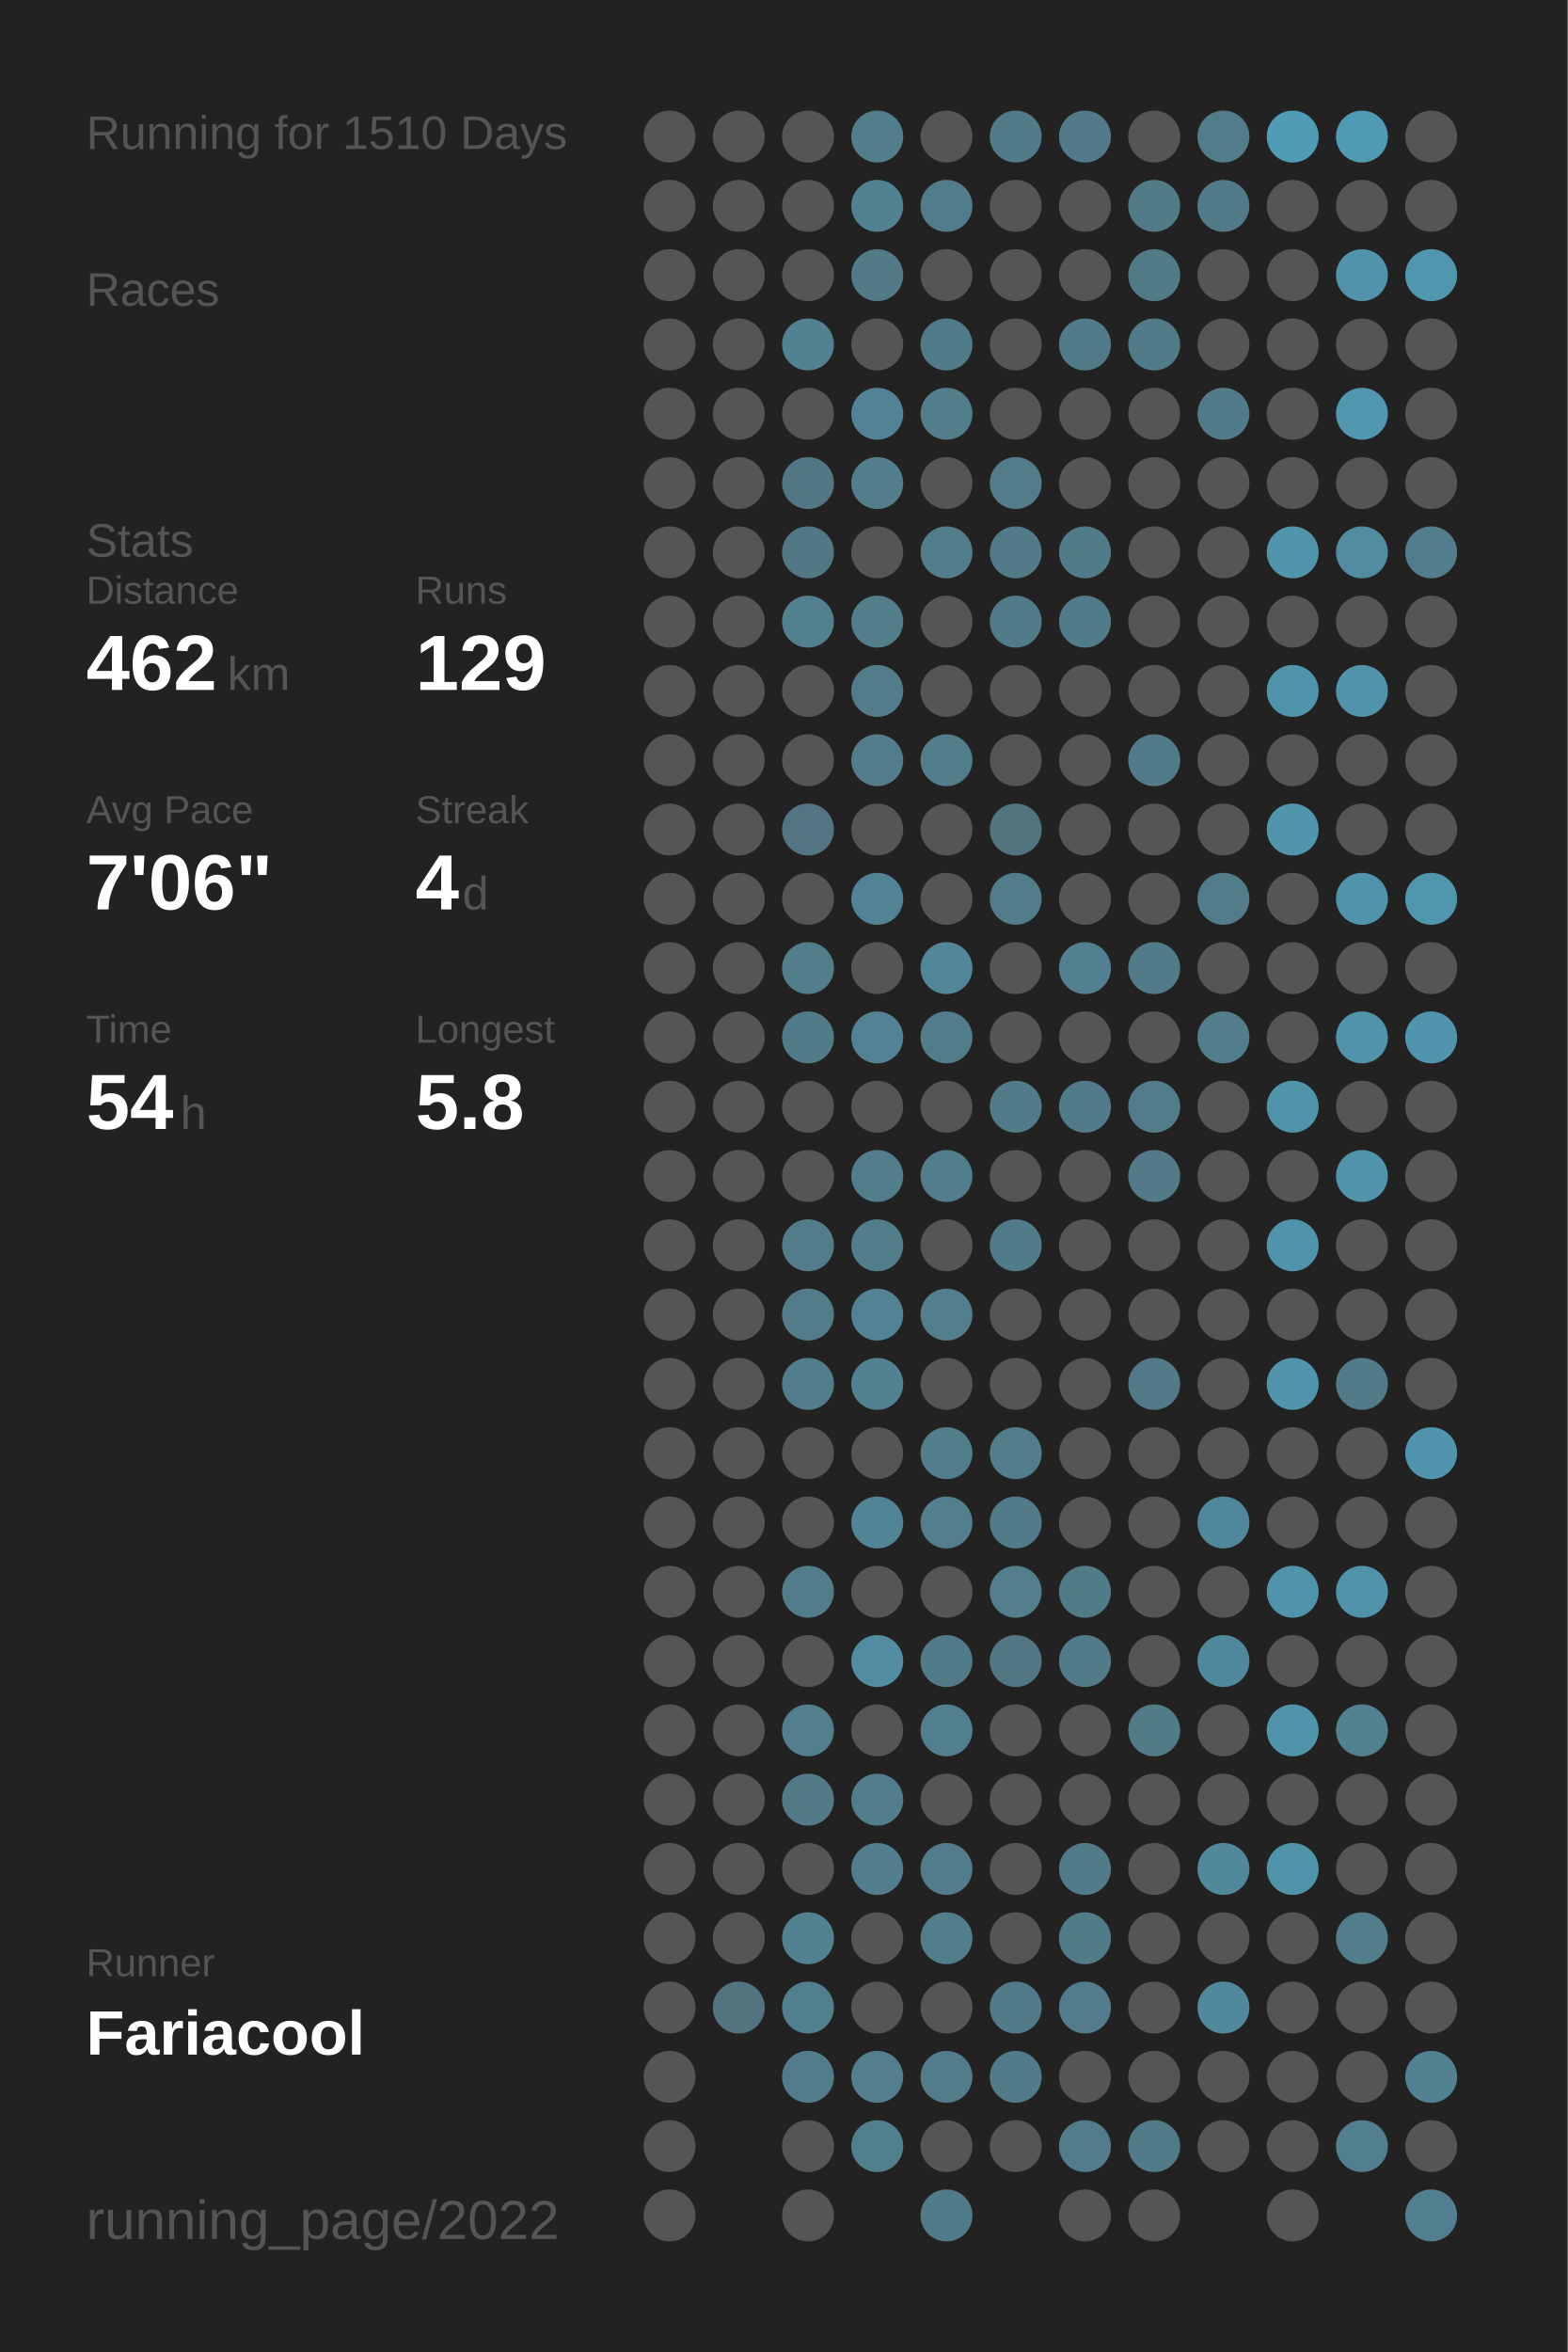
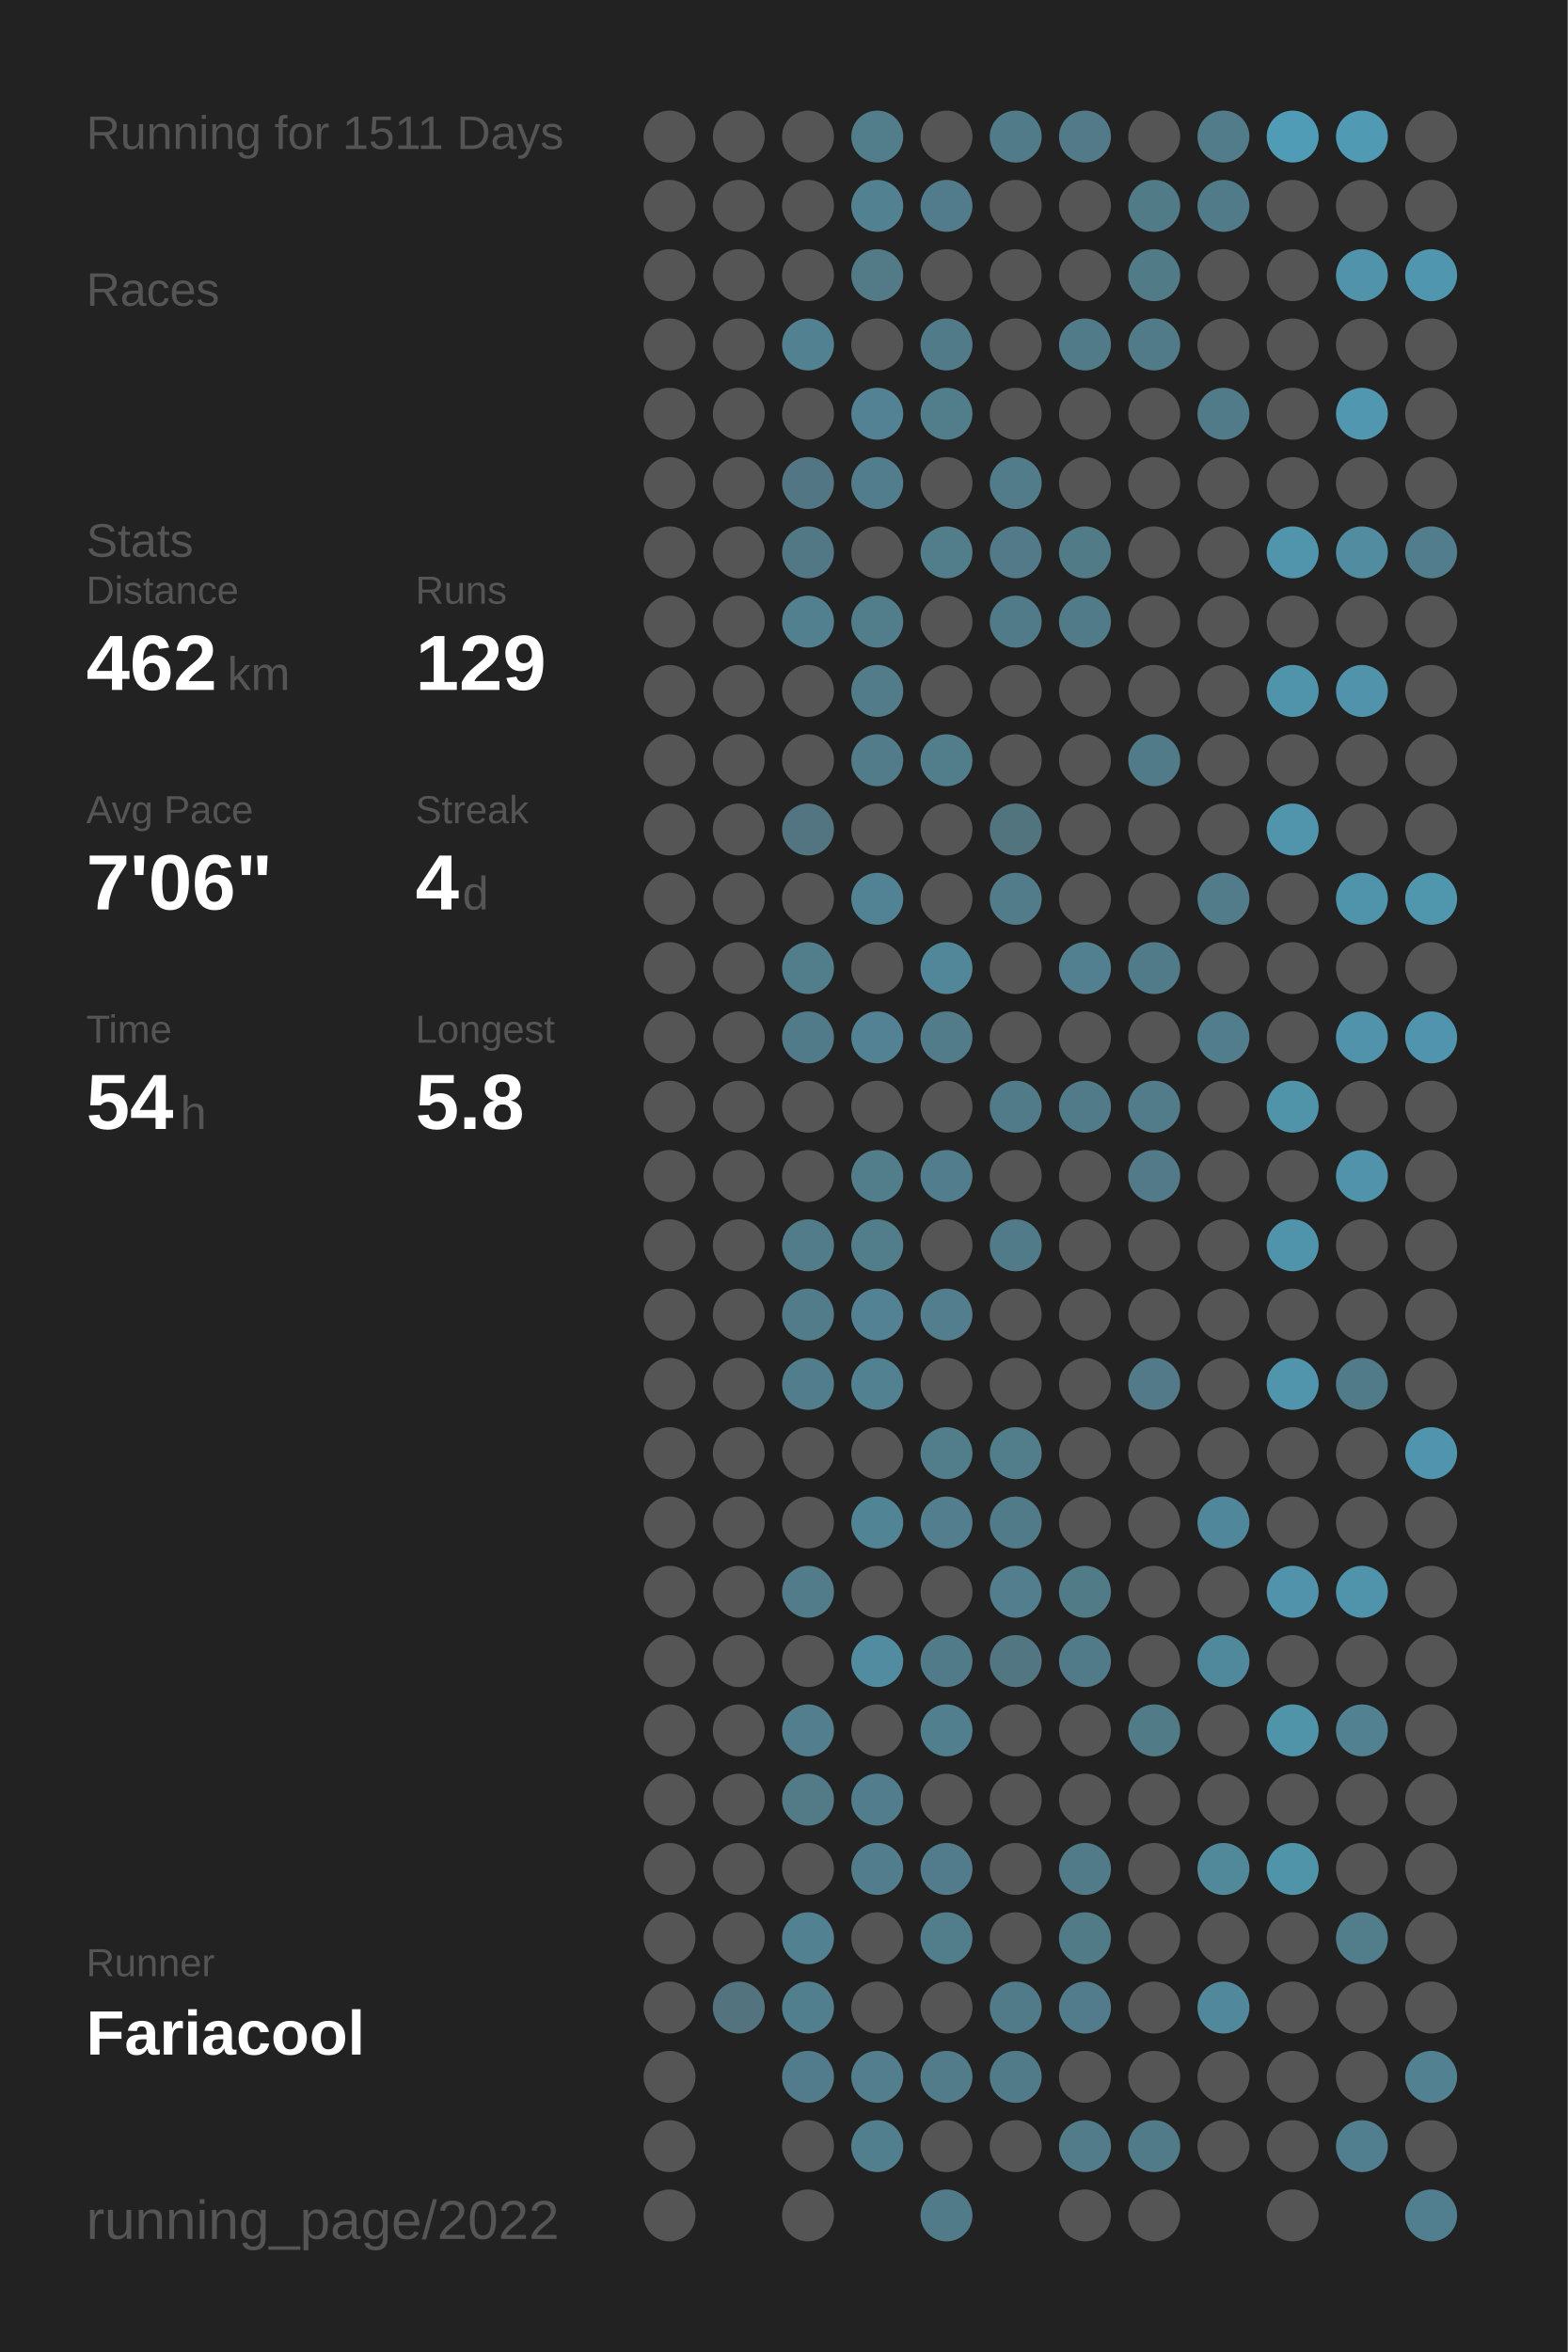
<svg xmlns="http://www.w3.org/2000/svg" baseProfile="full" height="300mm" version="1.1" viewBox="0,0,200,300" width="200mm">
  <defs />
  <rect fill="#222222" height="300" width="200" x="0" y="0" />
-   <text fill="#555555" style="font-size:6px; font-family:Arial;" x="11" y="19">Running for 1510 Days</text>
+   <text fill="#555555" style="font-size:6px; font-family:Arial;" x="11" y="19">Running for 1511 Days</text>
  <text fill="#555555" style="font-size:6px; font-family:Arial;" x="11" y="39">Races</text>
  <text fill="#555555" style="font-size:6px; font-family:Arial;" x="11" y="71">Stats</text>
  <text fill="#555555" style="font-size:5px; font-family:Arial;" x="11" y="77">Distance</text>
  <text fill="#FFFFFF" style="font-size:10px; font-family:Arial; font-weight:bold;" x="11" y="88">462</text>
  <text fill="#555555" style="font-size:6px; font-family:Arial;" x="29" y="88">km</text>
  <text fill="#555555" style="font-size:5px; font-family:Arial;" x="53" y="77">Runs</text>
  <text fill="#FFFFFF" style="font-size:10px; font-family:Arial; font-weight:bold;" x="53" y="88">129</text>
  <text fill="#555555" style="font-size:5px; font-family:Arial;" x="11" y="105">Avg Pace</text>
  <text fill="#FFFFFF" style="font-size:10px; font-family:Arial; font-weight:bold;" x="11" y="116">7'06"</text>
  <text fill="#555555" style="font-size:5px; font-family:Arial;" x="53" y="105">Streak</text>
  <text fill="#FFFFFF" style="font-size:10px; font-family:Arial; font-weight:bold;" x="53" y="116">4</text>
  <text fill="#555555" style="font-size:6px; font-family:Arial;" x="59" y="116">d</text>
  <text fill="#555555" style="font-size:5px; font-family:Arial;" x="11" y="133">Time</text>
  <text fill="#FFFFFF" style="font-size:10px; font-family:Arial; font-weight:bold;" x="11" y="144">54</text>
  <text fill="#555555" style="font-size:6px; font-family:Arial;" x="23" y="144">h</text>
  <text fill="#555555" style="font-size:5px; font-family:Arial;" x="53" y="133">Longest</text>
  <text fill="#FFFFFF" style="font-size:10px; font-family:Arial; font-weight:bold;" x="53" y="144">5.8</text>
  <text fill="#555555" style="font-size:5px; font-family:Arial;" x="11" y="252.065">Runner</text>
  <text fill="#FFFFFF" style="font-size:8px; font-family:Arial; font-weight:bold;" x="11" y="262.065">Fariacool</text>
  <text fill="#555555" style="font-size:7px; font-family:Arial;" x="11" y="285.581">running_page/2022</text>
  <circle cx="85.417" cy="17.419" fill="#555555" r="3.312" />
  <circle cx="85.417" cy="26.258" fill="#555555" r="3.312" />
  <circle cx="85.417" cy="35.097" fill="#555555" r="3.312" />
  <circle cx="85.417" cy="43.935" fill="#555555" r="3.312" />
  <circle cx="85.417" cy="52.774" fill="#555555" r="3.312" />
  <circle cx="85.417" cy="61.613" fill="#555555" r="3.312" />
  <circle cx="85.417" cy="70.452" fill="#555555" r="3.312" />
  <circle cx="85.417" cy="79.29" fill="#555555" r="3.312" />
  <circle cx="85.417" cy="88.129" fill="#555555" r="3.312" />
  <circle cx="85.417" cy="96.968" fill="#555555" r="3.312" />
  <circle cx="85.417" cy="105.806" fill="#555555" r="3.312" />
  <circle cx="85.417" cy="114.645" fill="#555555" r="3.312" />
  <circle cx="85.417" cy="123.484" fill="#555555" r="3.312" />
  <circle cx="85.417" cy="132.323" fill="#555555" r="3.312" />
  <circle cx="85.417" cy="141.161" fill="#555555" r="3.312" />
  <circle cx="85.417" cy="150" fill="#555555" r="3.312" />
  <circle cx="85.417" cy="158.839" fill="#555555" r="3.312" />
  <circle cx="85.417" cy="167.677" fill="#555555" r="3.312" />
  <circle cx="85.417" cy="176.516" fill="#555555" r="3.312" />
  <circle cx="85.417" cy="185.355" fill="#555555" r="3.312" />
  <circle cx="85.417" cy="194.194" fill="#555555" r="3.312" />
  <circle cx="85.417" cy="203.032" fill="#555555" r="3.312" />
  <circle cx="85.417" cy="211.871" fill="#555555" r="3.312" />
  <circle cx="85.417" cy="220.71" fill="#555555" r="3.312" />
  <circle cx="85.417" cy="229.548" fill="#555555" r="3.312" />
  <circle cx="85.417" cy="238.387" fill="#555555" r="3.312" />
  <circle cx="85.417" cy="247.226" fill="#555555" r="3.312" />
  <circle cx="85.417" cy="256.065" fill="#555555" r="3.312" />
  <circle cx="85.417" cy="264.903" fill="#555555" r="3.312" />
  <circle cx="85.417" cy="273.742" fill="#555555" r="3.312" />
  <circle cx="85.417" cy="282.581" fill="#555555" r="3.312" />
  <circle cx="94.25" cy="17.419" fill="#555555" r="3.312" />
  <circle cx="94.25" cy="26.258" fill="#555555" r="3.312" />
  <circle cx="94.25" cy="35.097" fill="#555555" r="3.312" />
  <circle cx="94.25" cy="43.935" fill="#555555" r="3.312" />
  <circle cx="94.25" cy="52.774" fill="#555555" r="3.312" />
  <circle cx="94.25" cy="61.613" fill="#555555" r="3.312" />
  <circle cx="94.25" cy="70.452" fill="#555555" r="3.312" />
  <circle cx="94.25" cy="79.29" fill="#555555" r="3.312" />
  <circle cx="94.25" cy="88.129" fill="#555555" r="3.312" />
  <circle cx="94.25" cy="96.968" fill="#555555" r="3.312" />
  <circle cx="94.25" cy="105.806" fill="#555555" r="3.312" />
  <circle cx="94.25" cy="114.645" fill="#555555" r="3.312" />
  <circle cx="94.25" cy="123.484" fill="#555555" r="3.312" />
  <circle cx="94.25" cy="132.323" fill="#555555" r="3.312" />
  <circle cx="94.25" cy="141.161" fill="#555555" r="3.312" />
  <circle cx="94.25" cy="150" fill="#555555" r="3.312" />
  <circle cx="94.25" cy="158.839" fill="#555555" r="3.312" />
  <circle cx="94.25" cy="167.677" fill="#555555" r="3.312" />
  <circle cx="94.25" cy="176.516" fill="#555555" r="3.312" />
  <circle cx="94.25" cy="185.355" fill="#555555" r="3.312" />
  <circle cx="94.25" cy="194.194" fill="#555555" r="3.312" />
  <circle cx="94.25" cy="203.032" fill="#555555" r="3.312" />
  <circle cx="94.25" cy="211.871" fill="#555555" r="3.312" />
  <circle cx="94.25" cy="220.71" fill="#555555" r="3.312" />
  <circle cx="94.25" cy="229.548" fill="#555555" r="3.312" />
  <circle cx="94.25" cy="238.387" fill="#555555" r="3.312" />
  <circle cx="94.25" cy="247.226" fill="#555555" r="3.312" />
  <circle cx="94.25" cy="256.065" fill="#53737f" r="3.312" />
  <circle cx="103.083" cy="17.419" fill="#555555" r="3.312" />
  <circle cx="103.083" cy="26.258" fill="#555555" r="3.312" />
  <circle cx="103.083" cy="35.097" fill="#555555" r="3.312" />
  <circle cx="103.083" cy="43.935" fill="#528191" r="3.312" />
  <circle cx="103.083" cy="52.774" fill="#555555" r="3.312" />
  <circle cx="103.083" cy="61.613" fill="#527683" r="3.312" />
  <circle cx="103.083" cy="70.452" fill="#527885" r="3.312" />
  <circle cx="103.083" cy="79.29" fill="#52808f" r="3.312" />
  <circle cx="103.083" cy="88.129" fill="#555555" r="3.312" />
  <circle cx="103.083" cy="96.968" fill="#555555" r="3.312" />
  <circle cx="103.083" cy="105.806" fill="#527581" r="3.312" />
  <circle cx="103.083" cy="114.645" fill="#555555" r="3.312" />
  <circle cx="103.083" cy="123.484" fill="#527d8b" r="3.312" />
  <circle cx="103.083" cy="132.323" fill="#527b89" r="3.312" />
  <circle cx="103.083" cy="141.161" fill="#555555" r="3.312" />
  <circle cx="103.083" cy="150" fill="#555555" r="3.312" />
  <circle cx="103.083" cy="158.839" fill="#527c8a" r="3.312" />
  <circle cx="103.083" cy="167.677" fill="#527c8a" r="3.312" />
  <circle cx="103.083" cy="176.516" fill="#527d8c" r="3.312" />
  <circle cx="103.083" cy="185.355" fill="#555555" r="3.312" />
  <circle cx="103.083" cy="194.194" fill="#555555" r="3.312" />
  <circle cx="103.083" cy="203.032" fill="#527c8a" r="3.312" />
  <circle cx="103.083" cy="211.871" fill="#555555" r="3.312" />
  <circle cx="103.083" cy="220.71" fill="#527e8d" r="3.312" />
  <circle cx="103.083" cy="229.548" fill="#527a87" r="3.312" />
  <circle cx="103.083" cy="238.387" fill="#555555" r="3.312" />
  <circle cx="103.083" cy="247.226" fill="#528191" r="3.312" />
  <circle cx="103.083" cy="256.065" fill="#527f8e" r="3.312" />
  <circle cx="103.083" cy="264.903" fill="#527c8b" r="3.312" />
  <circle cx="103.083" cy="273.742" fill="#555555" r="3.312" />
  <circle cx="103.083" cy="282.581" fill="#555555" r="3.312" />
  <circle cx="111.917" cy="17.419" fill="#527e8c" r="3.312" />
  <circle cx="111.917" cy="26.258" fill="#528292" r="3.312" />
  <circle cx="111.917" cy="35.097" fill="#527a87" r="3.312" />
  <circle cx="111.917" cy="43.935" fill="#555555" r="3.312" />
  <circle cx="111.917" cy="52.774" fill="#528293" r="3.312" />
  <circle cx="111.917" cy="61.613" fill="#527d8c" r="3.312" />
  <circle cx="111.917" cy="70.452" fill="#555555" r="3.312" />
  <circle cx="111.917" cy="79.29" fill="#527d8b" r="3.312" />
  <circle cx="111.917" cy="88.129" fill="#527c8a" r="3.312" />
  <circle cx="111.917" cy="96.968" fill="#527c8a" r="3.312" />
  <circle cx="111.917" cy="105.806" fill="#555555" r="3.312" />
  <circle cx="111.917" cy="114.645" fill="#528394" r="3.312" />
  <circle cx="111.917" cy="123.484" fill="#555555" r="3.312" />
  <circle cx="111.917" cy="132.323" fill="#528293" r="3.312" />
  <circle cx="111.917" cy="141.161" fill="#555555" r="3.312" />
  <circle cx="111.917" cy="150" fill="#527d8b" r="3.312" />
  <circle cx="111.917" cy="158.839" fill="#527d8b" r="3.312" />
  <circle cx="111.917" cy="167.677" fill="#528293" r="3.312" />
  <circle cx="111.917" cy="176.516" fill="#528192" r="3.312" />
  <circle cx="111.917" cy="185.355" fill="#555555" r="3.312" />
  <circle cx="111.917" cy="194.194" fill="#518495" r="3.312" />
  <circle cx="111.917" cy="203.032" fill="#555555" r="3.312" />
  <circle cx="111.917" cy="211.871" fill="#518ca0" r="3.312" />
  <circle cx="111.917" cy="220.71" fill="#555555" r="3.312" />
  <circle cx="111.917" cy="229.548" fill="#527d8c" r="3.312" />
  <circle cx="111.917" cy="238.387" fill="#527d8c" r="3.312" />
  <circle cx="111.917" cy="247.226" fill="#555555" r="3.312" />
  <circle cx="111.917" cy="256.065" fill="#555555" r="3.312" />
  <circle cx="111.917" cy="264.903" fill="#527e8e" r="3.312" />
  <circle cx="111.917" cy="273.742" fill="#527f8e" r="3.312" />
  <circle cx="120.75" cy="17.419" fill="#555555" r="3.312" />
  <circle cx="120.75" cy="26.258" fill="#527c8b" r="3.312" />
  <circle cx="120.75" cy="35.097" fill="#555555" r="3.312" />
  <circle cx="120.75" cy="43.935" fill="#527b89" r="3.312" />
  <circle cx="120.75" cy="52.774" fill="#527d8b" r="3.312" />
  <circle cx="120.75" cy="61.613" fill="#555555" r="3.312" />
  <circle cx="120.75" cy="70.452" fill="#527d8b" r="3.312" />
  <circle cx="120.75" cy="79.29" fill="#555555" r="3.312" />
  <circle cx="120.75" cy="88.129" fill="#555555" r="3.312" />
  <circle cx="120.75" cy="96.968" fill="#527d8b" r="3.312" />
  <circle cx="120.75" cy="105.806" fill="#555555" r="3.312" />
  <circle cx="120.75" cy="114.645" fill="#555555" r="3.312" />
  <circle cx="120.75" cy="123.484" fill="#518799" r="3.312" />
  <circle cx="120.75" cy="132.323" fill="#527c8a" r="3.312" />
  <circle cx="120.75" cy="141.161" fill="#555555" r="3.312" />
  <circle cx="120.75" cy="150" fill="#527d8c" r="3.312" />
  <circle cx="120.75" cy="158.839" fill="#555555" r="3.312" />
  <circle cx="120.75" cy="167.677" fill="#527e8d" r="3.312" />
  <circle cx="120.75" cy="176.516" fill="#555555" r="3.312" />
  <circle cx="120.75" cy="185.355" fill="#527e8c" r="3.312" />
  <circle cx="120.75" cy="194.194" fill="#527e8d" r="3.312" />
  <circle cx="120.75" cy="203.032" fill="#555555" r="3.312" />
  <circle cx="120.75" cy="211.871" fill="#527b89" r="3.312" />
  <circle cx="120.75" cy="220.71" fill="#527f8e" r="3.312" />
  <circle cx="120.75" cy="229.548" fill="#555555" r="3.312" />
  <circle cx="120.75" cy="238.387" fill="#527c8b" r="3.312" />
  <circle cx="120.75" cy="247.226" fill="#527d8b" r="3.312" />
  <circle cx="120.75" cy="256.065" fill="#555555" r="3.312" />
  <circle cx="120.75" cy="264.903" fill="#527c8a" r="3.312" />
  <circle cx="120.75" cy="273.742" fill="#555555" r="3.312" />
  <circle cx="120.75" cy="282.581" fill="#527b89" r="3.312" />
  <circle cx="129.583" cy="17.419" fill="#527b89" r="3.312" />
  <circle cx="129.583" cy="26.258" fill="#555555" r="3.312" />
  <circle cx="129.583" cy="35.097" fill="#555555" r="3.312" />
  <circle cx="129.583" cy="43.935" fill="#555555" r="3.312" />
  <circle cx="129.583" cy="52.774" fill="#555555" r="3.312" />
  <circle cx="129.583" cy="61.613" fill="#527c8a" r="3.312" />
  <circle cx="129.583" cy="70.452" fill="#527a88" r="3.312" />
  <circle cx="129.583" cy="79.29" fill="#527b89" r="3.312" />
  <circle cx="129.583" cy="88.129" fill="#555555" r="3.312" />
  <circle cx="129.583" cy="96.968" fill="#555555" r="3.312" />
  <circle cx="129.583" cy="105.806" fill="#52747f" r="3.312" />
  <circle cx="129.583" cy="114.645" fill="#527c8a" r="3.312" />
  <circle cx="129.583" cy="123.484" fill="#555555" r="3.312" />
  <circle cx="129.583" cy="132.323" fill="#555555" r="3.312" />
  <circle cx="129.583" cy="141.161" fill="#527b89" r="3.312" />
  <circle cx="129.583" cy="150" fill="#555555" r="3.312" />
  <circle cx="129.583" cy="158.839" fill="#527b89" r="3.312" />
  <circle cx="129.583" cy="167.677" fill="#555555" r="3.312" />
  <circle cx="129.583" cy="176.516" fill="#555555" r="3.312" />
  <circle cx="129.583" cy="185.355" fill="#527d8b" r="3.312" />
  <circle cx="129.583" cy="194.194" fill="#527b89" r="3.312" />
  <circle cx="129.583" cy="203.032" fill="#527e8d" r="3.312" />
  <circle cx="129.583" cy="211.871" fill="#527682" r="3.312" />
  <circle cx="129.583" cy="220.71" fill="#555555" r="3.312" />
  <circle cx="129.583" cy="229.548" fill="#555555" r="3.312" />
  <circle cx="129.583" cy="238.387" fill="#555555" r="3.312" />
  <circle cx="129.583" cy="247.226" fill="#555555" r="3.312" />
  <circle cx="129.583" cy="256.065" fill="#527b89" r="3.312" />
  <circle cx="129.583" cy="264.903" fill="#527b89" r="3.312" />
  <circle cx="129.583" cy="273.742" fill="#555555" r="3.312" />
  <circle cx="138.417" cy="17.419" fill="#527a88" r="3.312" />
  <circle cx="138.417" cy="26.258" fill="#555555" r="3.312" />
  <circle cx="138.417" cy="35.097" fill="#555555" r="3.312" />
  <circle cx="138.417" cy="43.935" fill="#527b89" r="3.312" />
  <circle cx="138.417" cy="52.774" fill="#555555" r="3.312" />
  <circle cx="138.417" cy="61.613" fill="#555555" r="3.312" />
  <circle cx="138.417" cy="70.452" fill="#527b88" r="3.312" />
  <circle cx="138.417" cy="79.29" fill="#527b89" r="3.312" />
  <circle cx="138.417" cy="88.129" fill="#555555" r="3.312" />
  <circle cx="138.417" cy="96.968" fill="#555555" r="3.312" />
  <circle cx="138.417" cy="105.806" fill="#555555" r="3.312" />
  <circle cx="138.417" cy="114.645" fill="#555555" r="3.312" />
  <circle cx="138.417" cy="123.484" fill="#528090" r="3.312" />
  <circle cx="138.417" cy="132.323" fill="#555555" r="3.312" />
  <circle cx="138.417" cy="141.161" fill="#527b89" r="3.312" />
  <circle cx="138.417" cy="150" fill="#555555" r="3.312" />
  <circle cx="138.417" cy="158.839" fill="#555555" r="3.312" />
  <circle cx="138.417" cy="167.677" fill="#555555" r="3.312" />
  <circle cx="138.417" cy="176.516" fill="#555555" r="3.312" />
  <circle cx="138.417" cy="185.355" fill="#555555" r="3.312" />
  <circle cx="138.417" cy="194.194" fill="#555555" r="3.312" />
  <circle cx="138.417" cy="203.032" fill="#527b88" r="3.312" />
  <circle cx="138.417" cy="211.871" fill="#527b89" r="3.312" />
  <circle cx="138.417" cy="220.71" fill="#555555" r="3.312" />
  <circle cx="138.417" cy="229.548" fill="#555555" r="3.312" />
  <circle cx="138.417" cy="238.387" fill="#527b89" r="3.312" />
  <circle cx="138.417" cy="247.226" fill="#527b88" r="3.312" />
  <circle cx="138.417" cy="256.065" fill="#527c8b" r="3.312" />
  <circle cx="138.417" cy="264.903" fill="#555555" r="3.312" />
  <circle cx="138.417" cy="273.742" fill="#527c8a" r="3.312" />
  <circle cx="138.417" cy="282.581" fill="#555555" r="3.312" />
  <circle cx="147.25" cy="17.419" fill="#555555" r="3.312" />
  <circle cx="147.25" cy="26.258" fill="#527b88" r="3.312" />
  <circle cx="147.25" cy="35.097" fill="#527b88" r="3.312" />
  <circle cx="147.25" cy="43.935" fill="#527b89" r="3.312" />
  <circle cx="147.25" cy="52.774" fill="#555555" r="3.312" />
  <circle cx="147.25" cy="61.613" fill="#555555" r="3.312" />
  <circle cx="147.25" cy="70.452" fill="#555555" r="3.312" />
  <circle cx="147.25" cy="79.29" fill="#555555" r="3.312" />
  <circle cx="147.25" cy="88.129" fill="#555555" r="3.312" />
  <circle cx="147.25" cy="96.968" fill="#527b89" r="3.312" />
  <circle cx="147.25" cy="105.806" fill="#555555" r="3.312" />
  <circle cx="147.25" cy="114.645" fill="#555555" r="3.312" />
  <circle cx="147.25" cy="123.484" fill="#527b89" r="3.312" />
  <circle cx="147.25" cy="132.323" fill="#555555" r="3.312" />
  <circle cx="147.25" cy="141.161" fill="#527c8a" r="3.312" />
  <circle cx="147.25" cy="150" fill="#527a88" r="3.312" />
  <circle cx="147.25" cy="158.839" fill="#555555" r="3.312" />
  <circle cx="147.25" cy="167.677" fill="#555555" r="3.312" />
  <circle cx="147.25" cy="176.516" fill="#527a88" r="3.312" />
  <circle cx="147.25" cy="185.355" fill="#555555" r="3.312" />
  <circle cx="147.25" cy="194.194" fill="#555555" r="3.312" />
  <circle cx="147.25" cy="203.032" fill="#555555" r="3.312" />
  <circle cx="147.25" cy="211.871" fill="#555555" r="3.312" />
  <circle cx="147.25" cy="220.71" fill="#527b88" r="3.312" />
  <circle cx="147.25" cy="229.548" fill="#555555" r="3.312" />
  <circle cx="147.25" cy="238.387" fill="#555555" r="3.312" />
  <circle cx="147.25" cy="247.226" fill="#555555" r="3.312" />
  <circle cx="147.25" cy="256.065" fill="#555555" r="3.312" />
  <circle cx="147.25" cy="264.903" fill="#555555" r="3.312" />
  <circle cx="147.25" cy="273.742" fill="#527b89" r="3.312" />
  <circle cx="147.25" cy="282.581" fill="#555555" r="3.312" />
  <circle cx="156.083" cy="17.419" fill="#527c8a" r="3.312" />
  <circle cx="156.083" cy="26.258" fill="#527b89" r="3.312" />
  <circle cx="156.083" cy="35.097" fill="#555555" r="3.312" />
  <circle cx="156.083" cy="43.935" fill="#555555" r="3.312" />
  <circle cx="156.083" cy="52.774" fill="#527b89" r="3.312" />
  <circle cx="156.083" cy="61.613" fill="#555555" r="3.312" />
  <circle cx="156.083" cy="70.452" fill="#555555" r="3.312" />
  <circle cx="156.083" cy="79.29" fill="#555555" r="3.312" />
  <circle cx="156.083" cy="88.129" fill="#555555" r="3.312" />
  <circle cx="156.083" cy="96.968" fill="#555555" r="3.312" />
  <circle cx="156.083" cy="105.806" fill="#555555" r="3.312" />
  <circle cx="156.083" cy="114.645" fill="#527c8a" r="3.312" />
  <circle cx="156.083" cy="123.484" fill="#555555" r="3.312" />
  <circle cx="156.083" cy="132.323" fill="#527d8c" r="3.312" />
  <circle cx="156.083" cy="141.161" fill="#555555" r="3.312" />
  <circle cx="156.083" cy="150" fill="#555555" r="3.312" />
  <circle cx="156.083" cy="158.839" fill="#555555" r="3.312" />
  <circle cx="156.083" cy="167.677" fill="#555555" r="3.312" />
  <circle cx="156.083" cy="176.516" fill="#555555" r="3.312" />
  <circle cx="156.083" cy="185.355" fill="#555555" r="3.312" />
  <circle cx="156.083" cy="194.194" fill="#51879a" r="3.312" />
  <circle cx="156.083" cy="203.032" fill="#555555" r="3.312" />
  <circle cx="156.083" cy="211.871" fill="#51899c" r="3.312" />
  <circle cx="156.083" cy="220.71" fill="#555555" r="3.312" />
  <circle cx="156.083" cy="229.548" fill="#555555" r="3.312" />
  <circle cx="156.083" cy="238.387" fill="#51899b" r="3.312" />
  <circle cx="156.083" cy="247.226" fill="#555555" r="3.312" />
  <circle cx="156.083" cy="256.065" fill="#51889b" r="3.312" />
  <circle cx="156.083" cy="264.903" fill="#555555" r="3.312" />
  <circle cx="156.083" cy="273.742" fill="#555555" r="3.312" />
  <circle cx="164.917" cy="17.419" fill="#509cb6" r="3.312" />
  <circle cx="164.917" cy="26.258" fill="#555555" r="3.312" />
  <circle cx="164.917" cy="35.097" fill="#555555" r="3.312" />
  <circle cx="164.917" cy="43.935" fill="#555555" r="3.312" />
  <circle cx="164.917" cy="52.774" fill="#555555" r="3.312" />
  <circle cx="164.917" cy="61.613" fill="#555555" r="3.312" />
  <circle cx="164.917" cy="70.452" fill="#5095ac" r="3.312" />
  <circle cx="164.917" cy="79.29" fill="#555555" r="3.312" />
  <circle cx="164.917" cy="88.129" fill="#5094ab" r="3.312" />
  <circle cx="164.917" cy="96.968" fill="#555555" r="3.312" />
  <circle cx="164.917" cy="105.806" fill="#5095ac" r="3.312" />
  <circle cx="164.917" cy="114.645" fill="#555555" r="3.312" />
  <circle cx="164.917" cy="123.484" fill="#555555" r="3.312" />
  <circle cx="164.917" cy="132.323" fill="#555555" r="3.312" />
  <circle cx="164.917" cy="141.161" fill="#5094aa" r="3.312" />
  <circle cx="164.917" cy="150" fill="#555555" r="3.312" />
  <circle cx="164.917" cy="158.839" fill="#5094ab" r="3.312" />
  <circle cx="164.917" cy="167.677" fill="#555555" r="3.312" />
  <circle cx="164.917" cy="176.516" fill="#5095ac" r="3.312" />
  <circle cx="164.917" cy="185.355" fill="#555555" r="3.312" />
  <circle cx="164.917" cy="194.194" fill="#555555" r="3.312" />
  <circle cx="164.917" cy="203.032" fill="#5093aa" r="3.312" />
  <circle cx="164.917" cy="211.871" fill="#555555" r="3.312" />
  <circle cx="164.917" cy="220.71" fill="#5094aa" r="3.312" />
  <circle cx="164.917" cy="229.548" fill="#555555" r="3.312" />
  <circle cx="164.917" cy="238.387" fill="#5094aa" r="3.312" />
  <circle cx="164.917" cy="247.226" fill="#555555" r="3.312" />
  <circle cx="164.917" cy="256.065" fill="#555555" r="3.312" />
  <circle cx="164.917" cy="264.903" fill="#555555" r="3.312" />
  <circle cx="164.917" cy="273.742" fill="#555555" r="3.312" />
  <circle cx="164.917" cy="282.581" fill="#555555" r="3.312" />
  <circle cx="173.75" cy="17.419" fill="#509ab3" r="3.312" />
  <circle cx="173.75" cy="26.258" fill="#555555" r="3.312" />
  <circle cx="173.75" cy="35.097" fill="#5093aa" r="3.312" />
  <circle cx="173.75" cy="43.935" fill="#555555" r="3.312" />
  <circle cx="173.75" cy="52.774" fill="#5097af" r="3.312" />
  <circle cx="173.75" cy="61.613" fill="#555555" r="3.312" />
  <circle cx="173.75" cy="70.452" fill="#518ca0" r="3.312" />
  <circle cx="173.75" cy="79.29" fill="#555555" r="3.312" />
  <circle cx="173.75" cy="88.129" fill="#5093aa" r="3.312" />
  <circle cx="173.75" cy="96.968" fill="#555555" r="3.312" />
  <circle cx="173.75" cy="105.806" fill="#555555" r="3.312" />
  <circle cx="173.75" cy="114.645" fill="#5094ab" r="3.312" />
  <circle cx="173.75" cy="123.484" fill="#555555" r="3.312" />
  <circle cx="173.75" cy="132.323" fill="#5093aa" r="3.312" />
  <circle cx="173.75" cy="141.161" fill="#555555" r="3.312" />
  <circle cx="173.75" cy="150" fill="#5093aa" r="3.312" />
  <circle cx="173.75" cy="158.839" fill="#555555" r="3.312" />
  <circle cx="173.75" cy="167.677" fill="#555555" r="3.312" />
  <circle cx="173.75" cy="176.516" fill="#527b89" r="3.312" />
  <circle cx="173.75" cy="185.355" fill="#555555" r="3.312" />
  <circle cx="173.75" cy="194.194" fill="#555555" r="3.312" />
  <circle cx="173.75" cy="203.032" fill="#5094ab" r="3.312" />
  <circle cx="173.75" cy="211.871" fill="#555555" r="3.312" />
  <circle cx="173.75" cy="220.71" fill="#528292" r="3.312" />
  <circle cx="173.75" cy="229.548" fill="#555555" r="3.312" />
  <circle cx="173.75" cy="238.387" fill="#555555" r="3.312" />
  <circle cx="173.75" cy="247.226" fill="#527d8b" r="3.312" />
  <circle cx="173.75" cy="256.065" fill="#555555" r="3.312" />
  <circle cx="173.75" cy="264.903" fill="#555555" r="3.312" />
  <circle cx="173.75" cy="273.742" fill="#527f8f" r="3.312" />
  <circle cx="182.583" cy="17.419" fill="#555555" r="3.312" />
  <circle cx="182.583" cy="26.258" fill="#555555" r="3.312" />
  <circle cx="182.583" cy="35.097" fill="#5096ae" r="3.312" />
  <circle cx="182.583" cy="43.935" fill="#555555" r="3.312" />
  <circle cx="182.583" cy="52.774" fill="#555555" r="3.312" />
  <circle cx="182.583" cy="61.613" fill="#555555" r="3.312" />
  <circle cx="182.583" cy="70.452" fill="#527d8c" r="3.312" />
  <circle cx="182.583" cy="79.29" fill="#555555" r="3.312" />
  <circle cx="182.583" cy="88.129" fill="#555555" r="3.312" />
  <circle cx="182.583" cy="96.968" fill="#555555" r="3.312" />
  <circle cx="182.583" cy="105.806" fill="#555555" r="3.312" />
  <circle cx="182.583" cy="114.645" fill="#5097ae" r="3.312" />
  <circle cx="182.583" cy="123.484" fill="#555555" r="3.312" />
  <circle cx="182.583" cy="132.323" fill="#5095ad" r="3.312" />
  <circle cx="182.583" cy="141.161" fill="#555555" r="3.312" />
  <circle cx="182.583" cy="150" fill="#555555" r="3.312" />
  <circle cx="182.583" cy="158.839" fill="#555555" r="3.312" />
  <circle cx="182.583" cy="167.677" fill="#555555" r="3.312" />
  <circle cx="182.583" cy="176.516" fill="#555555" r="3.312" />
  <circle cx="182.583" cy="185.355" fill="#5095ad" r="3.312" />
  <circle cx="182.583" cy="194.194" fill="#555555" r="3.312" />
  <circle cx="182.583" cy="203.032" fill="#555555" r="3.312" />
  <circle cx="182.583" cy="211.871" fill="#555555" r="3.312" />
  <circle cx="182.583" cy="220.71" fill="#555555" r="3.312" />
  <circle cx="182.583" cy="229.548" fill="#555555" r="3.312" />
  <circle cx="182.583" cy="238.387" fill="#555555" r="3.312" />
  <circle cx="182.583" cy="247.226" fill="#555555" r="3.312" />
  <circle cx="182.583" cy="256.065" fill="#555555" r="3.312" />
  <circle cx="182.583" cy="264.903" fill="#528292" r="3.312" />
  <circle cx="182.583" cy="273.742" fill="#555555" r="3.312" />
  <circle cx="182.583" cy="282.581" fill="#527f8f" r="3.312" />
</svg>
